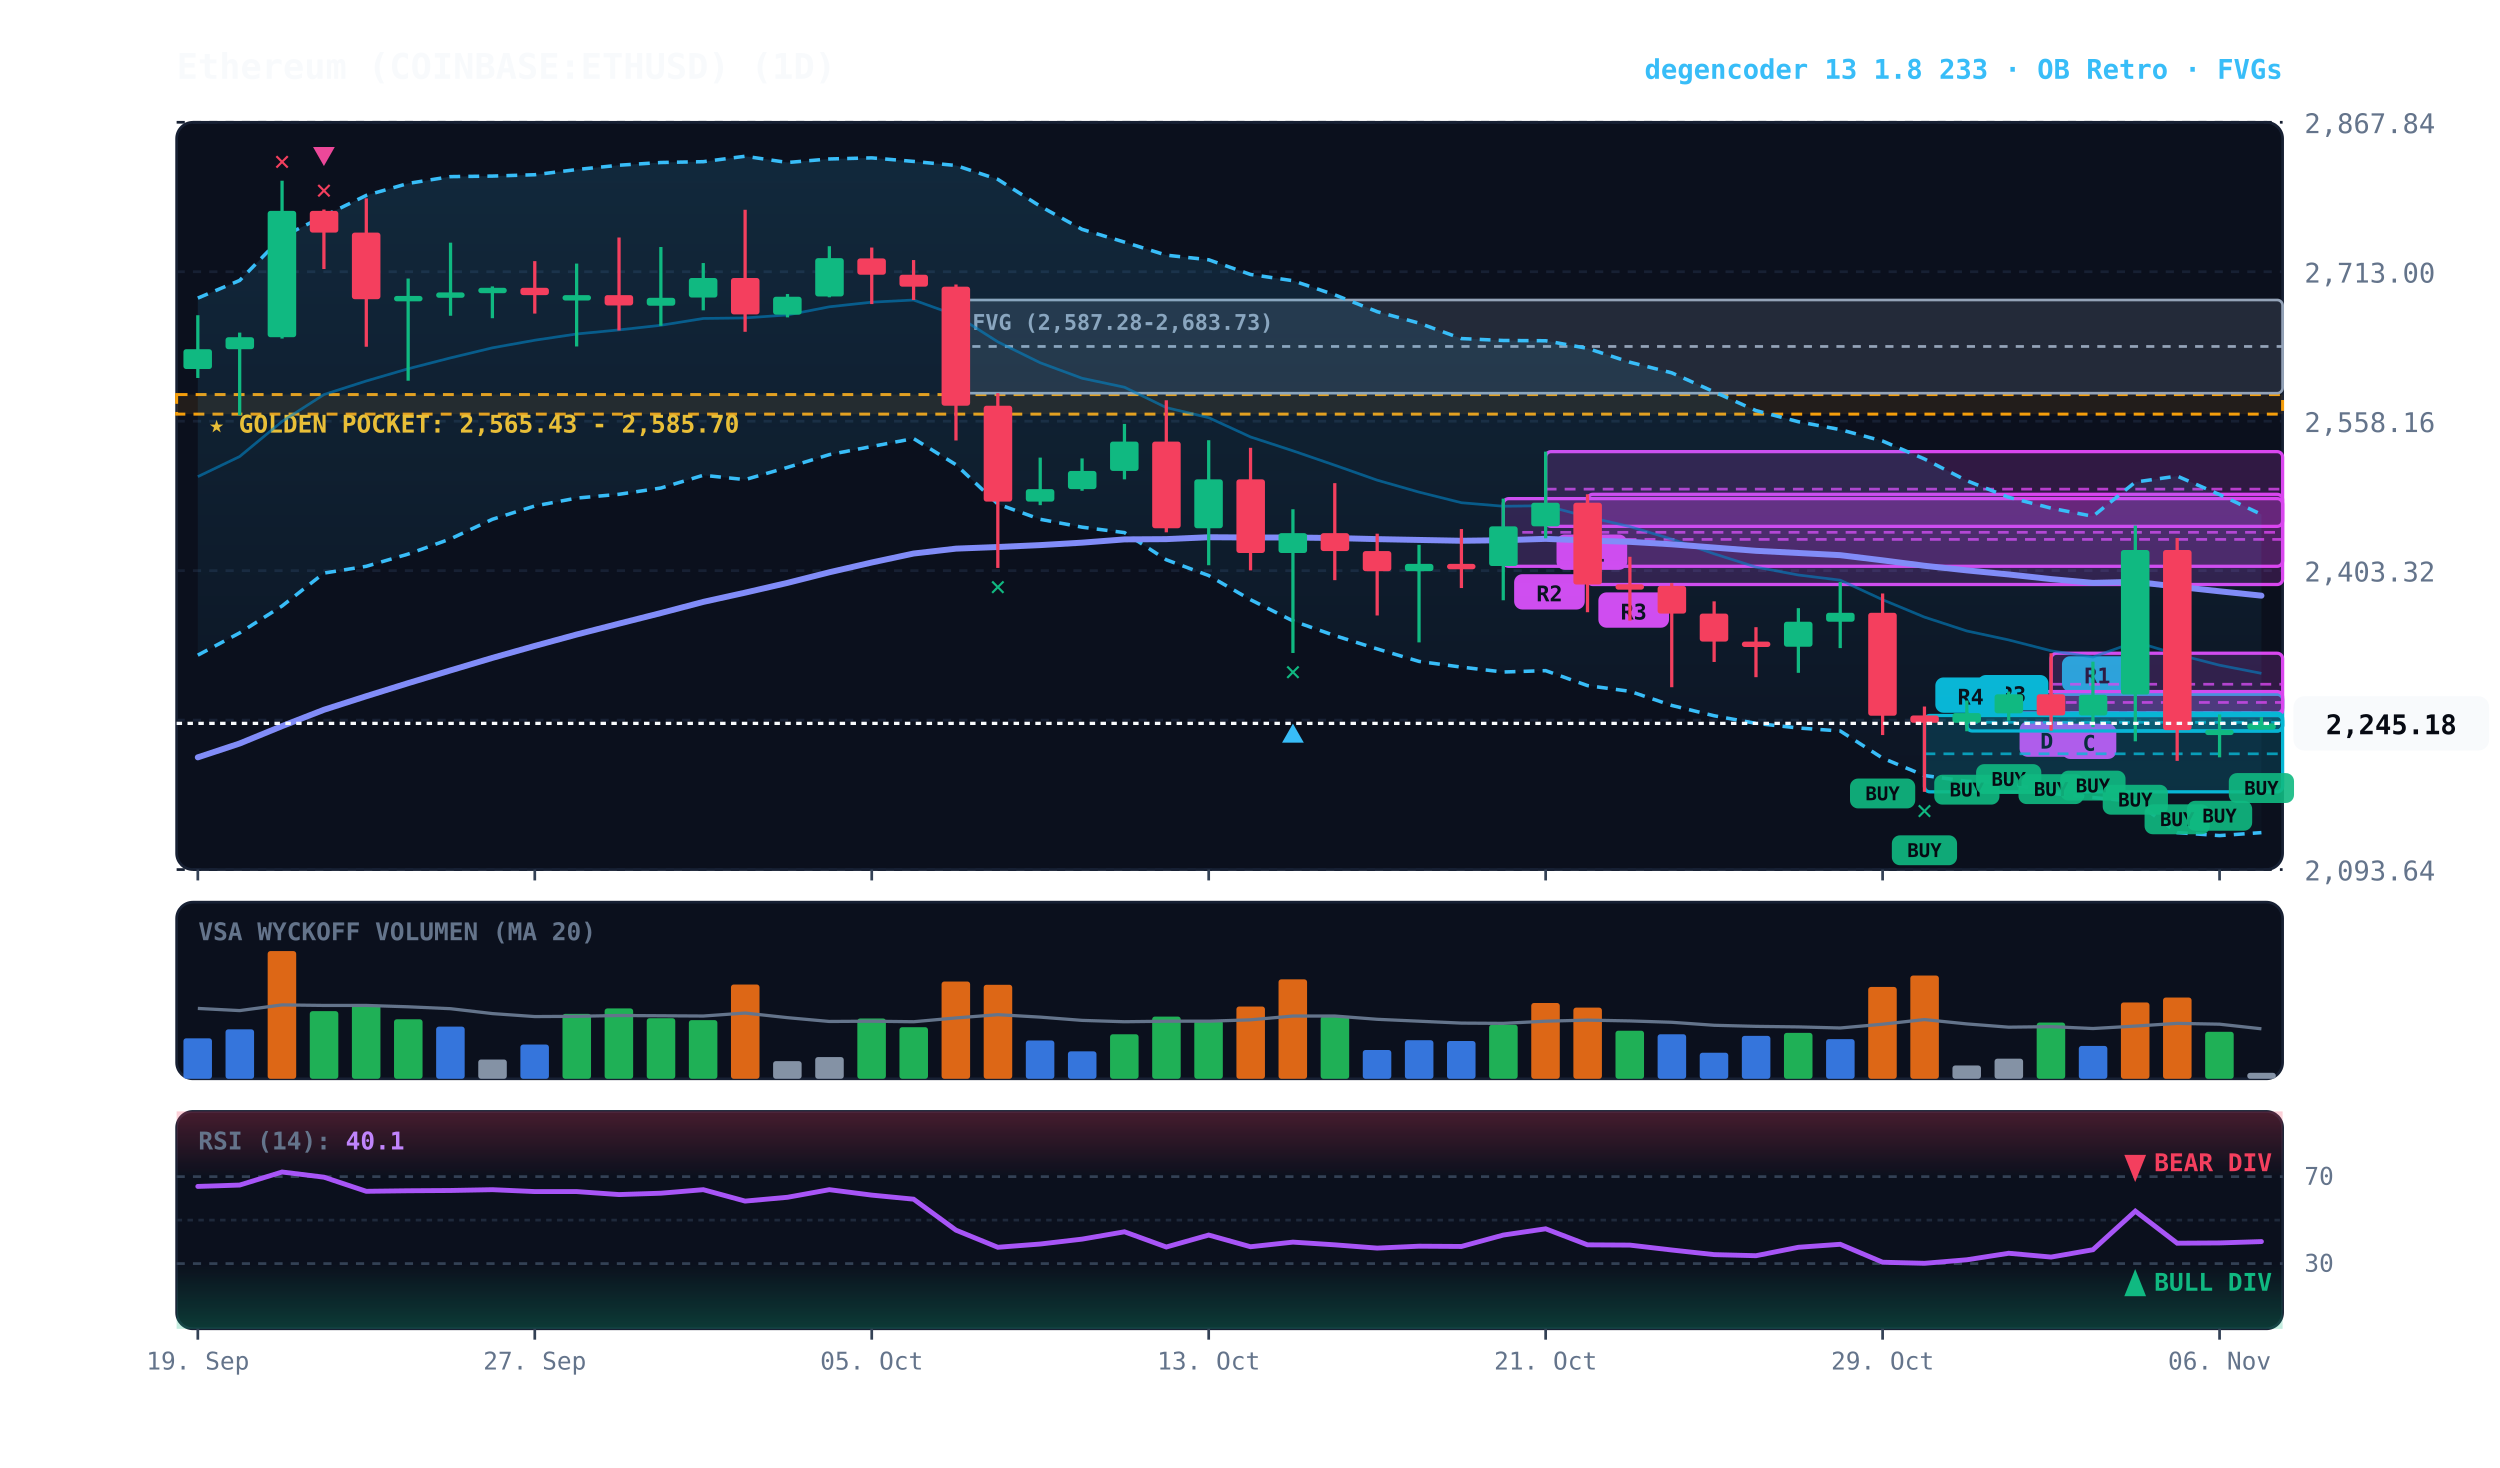
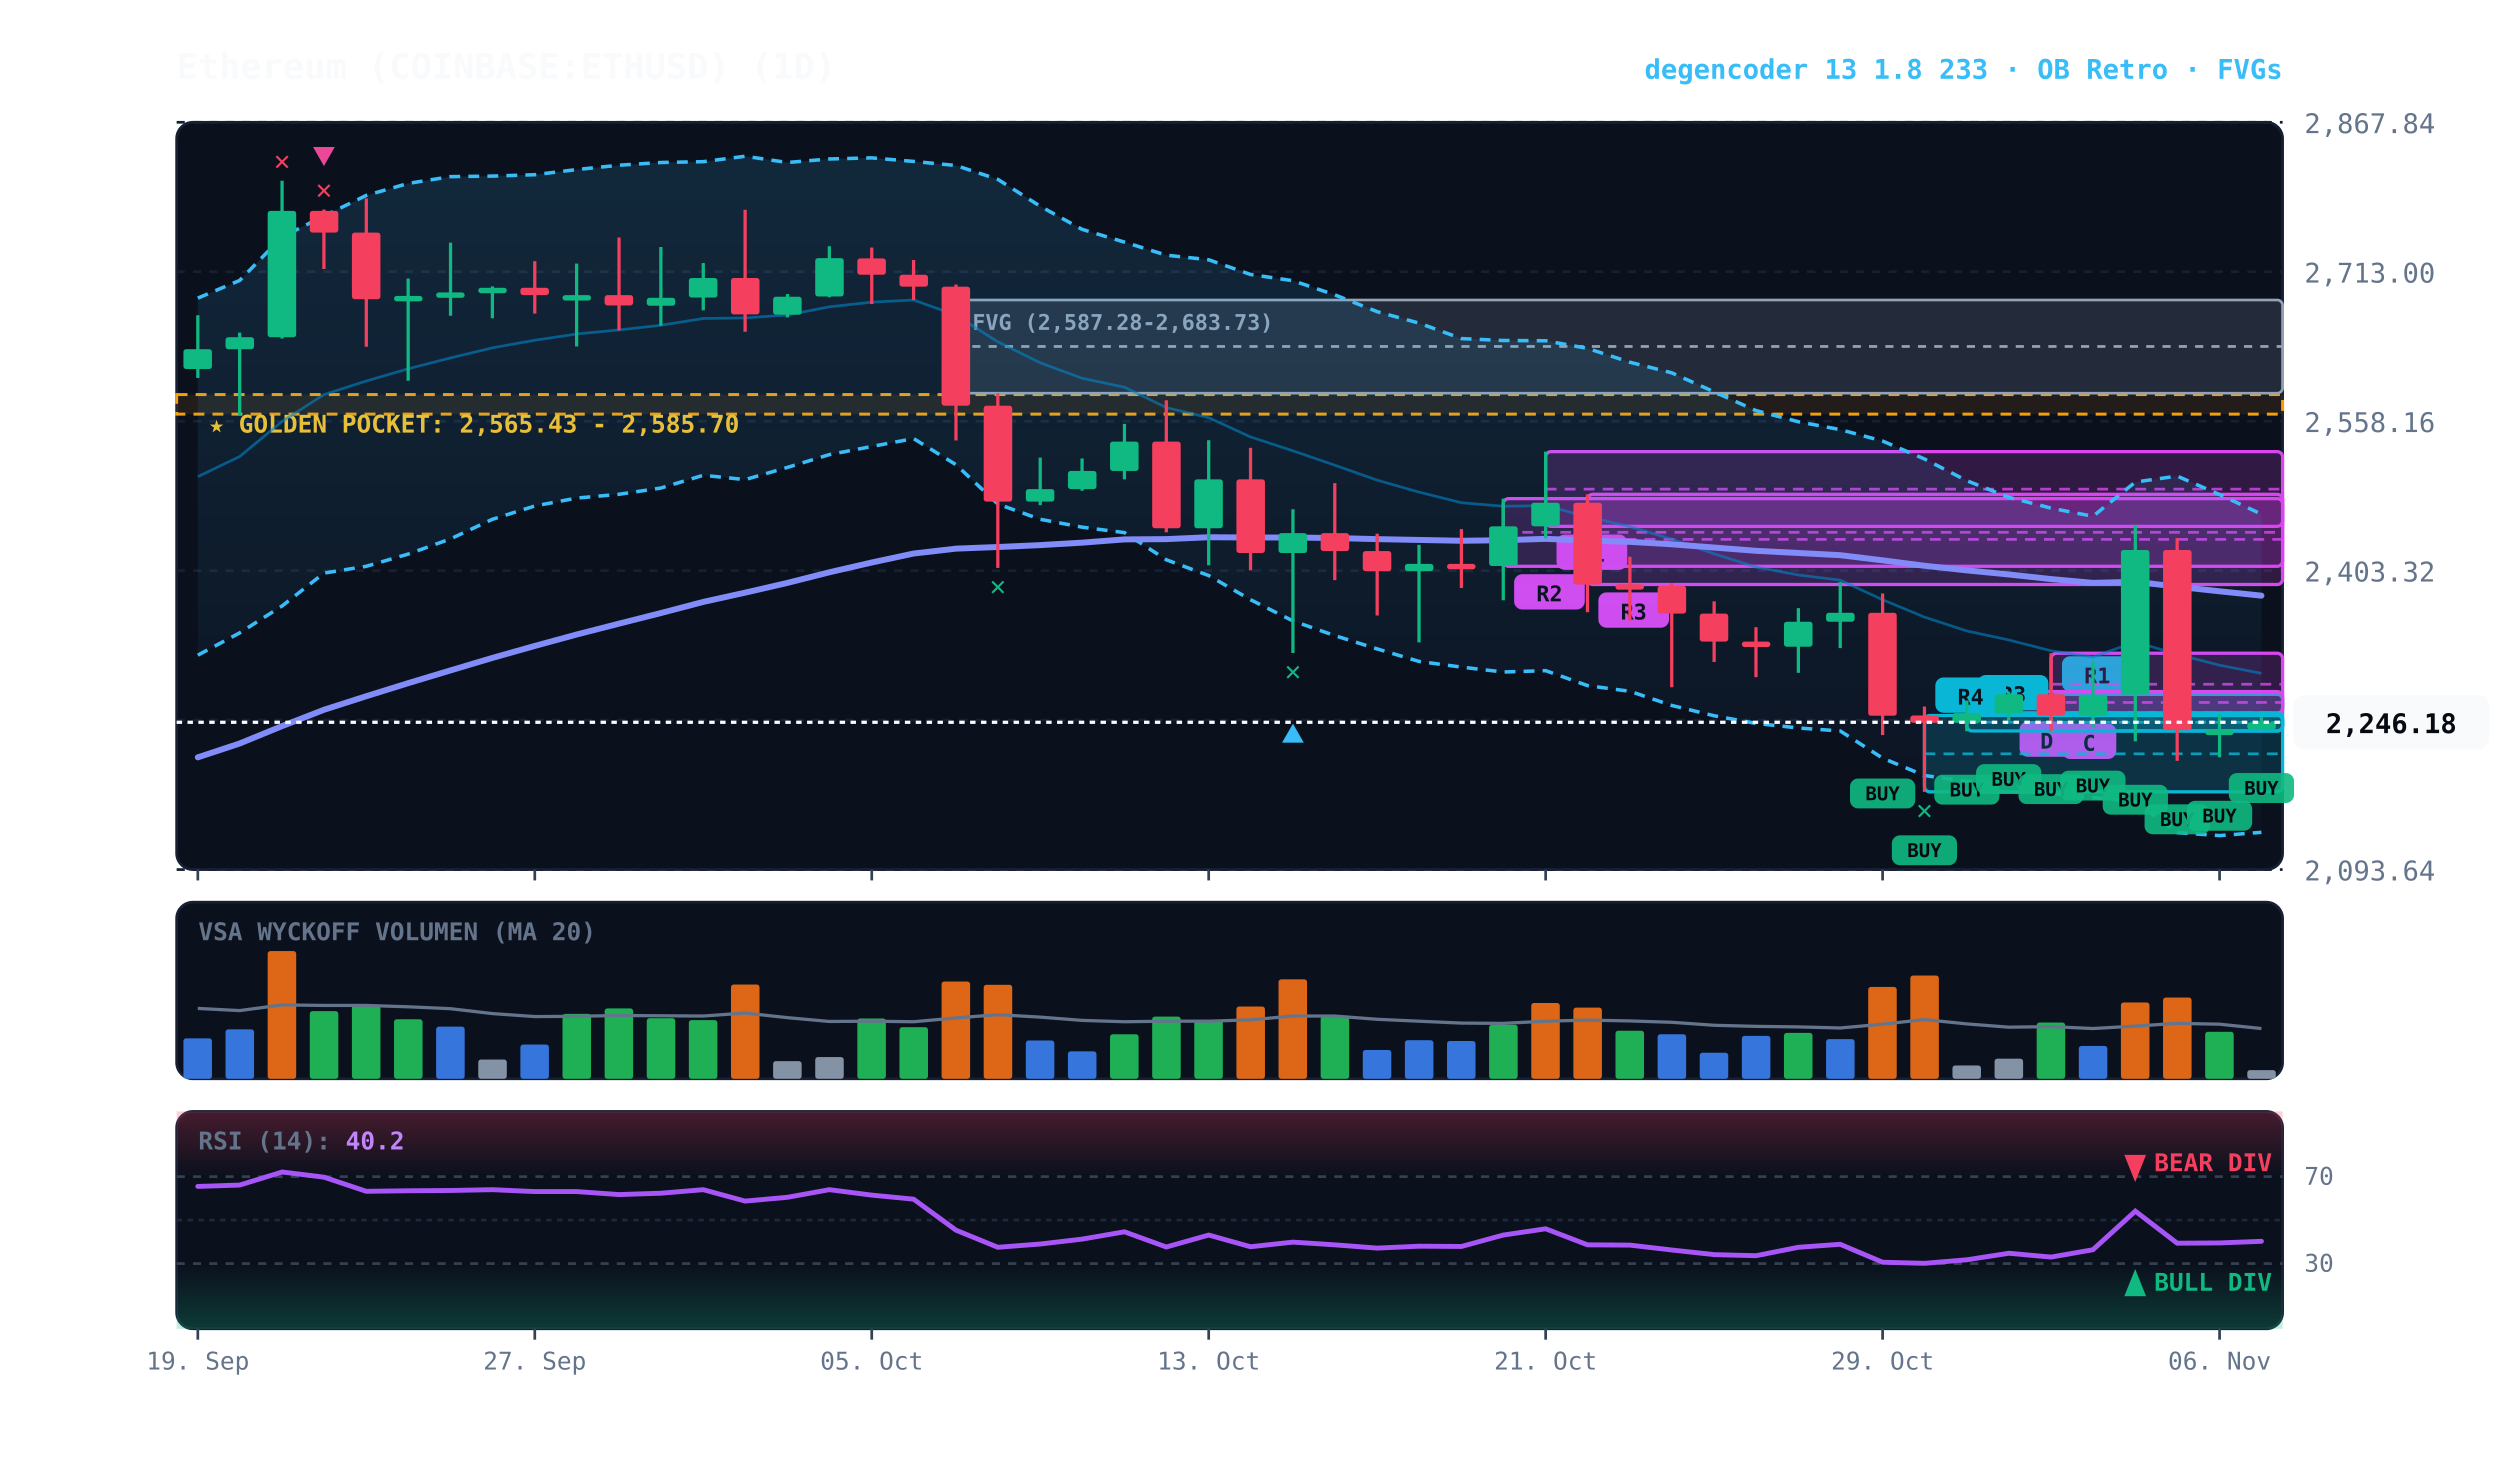
<svg xmlns="http://www.w3.org/2000/svg" viewBox="0 0 920 540" width="100%" height="100%" style="background:#070a13; font-family:'JetBrains Mono', monospace;">
  <defs>
    <linearGradient id="cloud-grad" x1="0%" y1="0%" x2="0%" y2="100%">
      <stop offset="0%" stop-color="#38bdf8" stop-opacity="0.14" />
      <stop offset="100%" stop-color="#38bdf8" stop-opacity="0.02" />
    </linearGradient>
    <linearGradient id="rsi-overbought" x1="0%" y1="0%" x2="0%" y2="100%">
      <stop offset="0%" stop-color="#f43f5e" stop-opacity="0.25" />
      <stop offset="100%" stop-color="#f43f5e" stop-opacity="0.0" />
    </linearGradient>
    <linearGradient id="rsi-oversold" x1="0%" y1="0%" x2="0%" y2="100%">
      <stop offset="0%" stop-color="#10b981" stop-opacity="0.0" />
      <stop offset="100%" stop-color="#10b981" stop-opacity="0.25" />
    </linearGradient>
  </defs>
  <rect x="65" y="45" width="775" height="275" fill="#0b101d" rx="6" stroke="#172033" stroke-width="1" />
  <rect x="65" y="332" width="775" height="65" fill="#0b101d" rx="6" stroke="#172033" stroke-width="1" />
  <rect x="65" y="409" width="775" height="80" fill="#0b101d" rx="6" stroke="#172033" stroke-width="1" />
  <line x1="65" y1="320.0" x2="840" y2="320.0" stroke="#172033" stroke-dasharray="3,3" stroke-width="1" />
  <text x="848" y="324.0" fill="#64748b" font-size="10" text-anchor="start">2,093.64</text>
  <line x1="65" y1="265.0" x2="840" y2="265.0" stroke="#172033" stroke-dasharray="3,3" stroke-width="1" />
  <text x="848" y="269.0" fill="#64748b" font-size="10" text-anchor="start">2,248.48</text>
  <line x1="65" y1="210.0" x2="840" y2="210.0" stroke="#172033" stroke-dasharray="3,3" stroke-width="1" />
  <text x="848" y="214.0" fill="#64748b" font-size="10" text-anchor="start">2,403.32</text>
  <line x1="65" y1="155.0" x2="840" y2="155.0" stroke="#172033" stroke-dasharray="3,3" stroke-width="1" />
  <text x="848" y="159.0" fill="#64748b" font-size="10" text-anchor="start">2,558.16</text>
  <line x1="65" y1="100.0" x2="840" y2="100.0" stroke="#172033" stroke-dasharray="3,3" stroke-width="1" />
  <text x="848" y="104.0" fill="#64748b" font-size="10" text-anchor="start">2,713.00</text>
  <line x1="65" y1="45.0" x2="840" y2="45.0" stroke="#172033" stroke-dasharray="3,3" stroke-width="1" />
  <text x="848" y="49.0" fill="#64748b" font-size="10" text-anchor="start">2,867.84</text>
  <rect x="65" y="145.2" width="775" height="7.2" fill="rgba(245, 158, 11, 0.10)" stroke="#f59e0b" stroke-dasharray="4,3" stroke-width="1.1" />
  <text x="77" y="159.2" fill="#fbbf24" font-size="9" font-weight="bold">★ GOLDEN POCKET: 2,565.43 - 2,585.70</text>
  <rect x="351.8" y="110.4" width="488.2" height="34.3" fill="rgba(148, 163, 184, 0.18)" stroke="#94a3b8" stroke-width="1" rx="2" />
  <line x1="351.8" y1="127.5" x2="840" y2="127.5" stroke="#94a3b8" stroke-dasharray="3,3" stroke-width="1" />
  <text x="357.8" y="121.4" fill="#94a3b8" font-size="8" font-weight="bold">FVG (2,587.28-2,683.73)</text>
  <rect x="754.8" y="255.5" width="85.2" height="13.5" fill="rgba(6, 182, 212, 0.18)" stroke="#06b6d4" stroke-width="1.2" rx="2" />
  <line x1="754.8" y1="262.2" x2="840" y2="262.2" stroke="#06b6d4" stroke-dasharray="4,3" stroke-width="1.0" opacity="0.8" />
  <rect x="758.8" y="241.5" width="26" height="13" fill="#06b6d4" rx="3" />
  <text x="771.8" y="251.5" fill="#070a13" font-size="8" font-weight="bold" text-anchor="middle">R1</text>
  <rect x="754.8" y="240.4" width="85.2" height="22.9" fill="rgba(217, 70, 239, 0.18)" stroke="#d946ef" stroke-width="1.2" rx="2" />
  <line x1="754.8" y1="251.8" x2="840" y2="251.8" stroke="#d946ef" stroke-dasharray="4,3" stroke-width="1.0" opacity="0.8" />
  <rect x="758.8" y="266.3" width="20" height="13" fill="#d946ef" rx="3" />
  <text x="768.8" y="276.3" fill="#070a13" font-size="8" font-weight="bold" text-anchor="middle">C</text>
  <rect x="739.2" y="254.5" width="100.8" height="7.9" fill="rgba(217, 70, 239, 0.18)" stroke="#d946ef" stroke-width="1.2" rx="2" />
  <line x1="739.2" y1="258.5" x2="840" y2="258.5" stroke="#d946ef" stroke-dasharray="4,3" stroke-width="1.0" opacity="0.8" />
  <rect x="743.2" y="265.5" width="20" height="13" fill="#d946ef" rx="3" />
  <text x="753.2" y="275.5" fill="#070a13" font-size="8" font-weight="bold" text-anchor="middle">D</text>
  <rect x="723.8" y="262.4" width="116.2" height="6.6" fill="rgba(6, 182, 212, 0.18)" stroke="#06b6d4" stroke-width="1.2" rx="2" />
  <line x1="723.8" y1="265.8" x2="840" y2="265.8" stroke="#06b6d4" stroke-dasharray="4,3" stroke-width="1.0" opacity="0.8" />
  <rect x="727.8" y="248.4" width="26" height="13" fill="#06b6d4" rx="3" />
  <text x="740.8" y="258.4" fill="#070a13" font-size="8" font-weight="bold" text-anchor="middle">R3</text>
  <rect x="708.2" y="263.3" width="131.8" height="28.1" fill="rgba(6, 182, 212, 0.18)" stroke="#06b6d4" stroke-width="1.2" rx="2" />
  <line x1="708.2" y1="277.4" x2="840" y2="277.4" stroke="#06b6d4" stroke-dasharray="4,3" stroke-width="1.0" opacity="0.8" />
  <rect x="712.2" y="249.3" width="26" height="13" fill="#06b6d4" rx="3" />
  <text x="725.2" y="259.3" fill="#070a13" font-size="8" font-weight="bold" text-anchor="middle">R4</text>
  <rect x="584.2" y="181.9" width="255.8" height="33.2" fill="rgba(217, 70, 239, 0.18)" stroke="#d946ef" stroke-width="1.2" rx="2" />
  <line x1="584.2" y1="198.5" x2="840" y2="198.5" stroke="#d946ef" stroke-dasharray="4,3" stroke-width="1.0" opacity="0.8" />
  <rect x="588.2" y="218.0" width="26" height="13" fill="#d946ef" rx="3" />
  <text x="601.2" y="228.0" fill="#070a13" font-size="8" font-weight="bold" text-anchor="middle">R3</text>
  <rect x="568.8" y="166.2" width="271.2" height="27.5" fill="rgba(217, 70, 239, 0.18)" stroke="#d946ef" stroke-width="1.2" rx="2" />
  <line x1="568.8" y1="180.0" x2="840" y2="180.0" stroke="#d946ef" stroke-dasharray="4,3" stroke-width="1.0" opacity="0.8" />
  <rect x="572.8" y="196.7" width="26" height="13" fill="#d946ef" rx="3" />
  <text x="585.8" y="206.7" fill="#070a13" font-size="8" font-weight="bold" text-anchor="middle">R1</text>
  <rect x="553.2" y="183.5" width="286.8" height="24.9" fill="rgba(217, 70, 239, 0.18)" stroke="#d946ef" stroke-width="1.2" rx="2" />
  <line x1="553.2" y1="195.9" x2="840" y2="195.9" stroke="#d946ef" stroke-dasharray="4,3" stroke-width="1.0" opacity="0.8" />
  <rect x="557.2" y="211.3" width="26" height="13" fill="#d946ef" rx="3" />
  <text x="570.2" y="221.3" fill="#070a13" font-size="8" font-weight="bold" text-anchor="middle">R2</text>
-   <polygon points="72.8,109.7 88.2,103.2 103.8,87.2 119.2,79.5 134.8,71.9 150.2,67.5 165.8,65.0 181.2,64.8 196.8,64.3 212.2,62.4 227.8,60.8 243.2,59.8 258.8,59.5 274.2,57.5 289.8,59.8 305.2,58.5 320.8,58.1 336.2,59.4 351.8,60.9 367.2,66.0 382.8,75.9 398.2,84.4 413.8,89.1 429.2,93.9 444.8,95.6 460.2,101.0 475.8,103.3 491.2,108.5 506.8,114.7 522.2,118.9 537.8,124.6 553.2,125.3 568.8,125.4 584.2,128.2 599.8,133.3 615.2,137.2 630.8,144.2 646.2,151.1 661.8,155.2 677.2,158.1 692.8,162.3 708.2,168.9 723.8,176.9 739.2,183.0 754.8,187.0 770.2,190.0 785.8,177.4 801.2,175.2 816.8,182.0 832.2,189.3 832.2,306.4 816.8,307.5 801.2,306.4 785.8,294.9 770.2,293.5 754.8,291.9 739.2,288.0 723.8,287.5 708.2,285.4 692.8,279.0 677.2,269.0 661.8,267.9 646.2,266.2 630.8,263.4 615.2,259.6 599.8,254.4 584.2,252.3 568.8,246.8 553.2,247.3 537.8,245.5 522.2,243.4 506.8,238.8 491.2,233.9 475.8,228.5 460.2,220.7 444.8,211.8 429.2,206.0 413.8,196.0 398.2,194.0 382.8,191.1 367.2,185.5 351.8,171.0 336.2,161.4 320.8,164.3 305.2,167.3 289.8,172.0 274.2,176.5 258.8,174.9 243.2,179.6 227.8,181.9 212.2,183.3 196.8,186.2 181.2,191.1 165.8,198.3 150.2,203.9 134.8,208.4 119.2,210.9 103.8,223.0 88.2,232.9 72.8,241.1" fill="url(#cloud-grad)" />
-   <polyline points="72.8,109.7 88.2,103.2 103.8,87.2 119.2,79.5 134.8,71.9 150.2,67.5 165.8,65.0 181.2,64.8 196.8,64.3 212.2,62.4 227.8,60.8 243.2,59.8 258.8,59.5 274.2,57.5 289.8,59.8 305.2,58.5 320.8,58.1 336.2,59.4 351.8,60.9 367.2,66.0 382.8,75.9 398.2,84.4 413.8,89.1 429.2,93.9 444.8,95.6 460.2,101.0 475.8,103.3 491.2,108.5 506.8,114.7 522.2,118.9 537.8,124.6 553.2,125.3 568.8,125.4 584.2,128.2 599.8,133.3 615.2,137.2 630.8,144.2 646.2,151.1 661.8,155.2 677.2,158.1 692.8,162.3 708.2,168.9 723.8,176.9 739.2,183.0 754.8,187.0 770.2,190.0 785.8,177.4 801.2,175.2 816.8,182.0 832.2,189.3" fill="none" stroke="#38bdf8" stroke-width="1.3" stroke-dasharray="4,3" />
-   <polyline points="72.8,241.1 88.2,232.9 103.8,223.0 119.2,210.9 134.8,208.4 150.2,203.9 165.8,198.3 181.2,191.1 196.8,186.2 212.2,183.3 227.8,181.9 243.2,179.6 258.8,174.9 274.2,176.5 289.8,172.0 305.2,167.3 320.8,164.3 336.2,161.4 351.8,171.0 367.2,185.5 382.8,191.1 398.2,194.0 413.8,196.0 429.2,206.0 444.8,211.8 460.2,220.7 475.8,228.5 491.2,233.9 506.8,238.8 522.2,243.4 537.8,245.5 553.2,247.3 568.8,246.8 584.2,252.3 599.8,254.4 615.2,259.6 630.8,263.4 646.2,266.2 661.8,267.9 677.2,269.0 692.8,279.0 708.2,285.4 723.8,287.5 739.2,288.0 754.8,291.9 770.2,293.5 785.8,294.9 801.2,306.4 816.8,307.5 832.2,306.4" fill="none" stroke="#38bdf8" stroke-width="1.3" stroke-dasharray="4,3" />
+   <polygon points="72.8,109.7 88.2,103.2 103.8,87.2 119.2,79.5 134.8,71.9 150.2,67.5 165.8,65.0 181.2,64.8 196.8,64.3 212.2,62.4 227.8,60.8 243.2,59.8 258.8,59.5 274.2,57.5 289.8,59.8 305.2,58.5 320.8,58.1 336.2,59.4 351.8,60.9 367.2,66.0 382.8,75.9 398.2,84.4 413.8,89.1 429.2,93.9 444.8,95.6 460.2,101.0 475.8,103.3 491.2,108.5 506.8,114.7 522.2,118.9 537.8,124.6 553.2,125.3 568.8,125.4 584.2,128.2 599.8,133.3 615.2,137.2 630.8,144.2 646.2,151.1 661.8,155.2 677.2,158.1 692.8,162.3 708.2,168.9 723.8,176.9 739.2,183.0 754.8,187.0 770.2,190.0 785.8,177.4 801.2,175.2 816.8,182.0 832.2,189.2 832.2,306.3 816.8,307.5 801.2,306.4 785.8,294.9 770.2,293.5 754.8,291.9 739.2,288.0 723.8,287.5 708.2,285.4 692.8,279.0 677.2,269.0 661.8,267.9 646.2,266.2 630.8,263.4 615.2,259.6 599.8,254.4 584.2,252.3 568.8,246.8 553.2,247.3 537.8,245.5 522.2,243.4 506.8,238.8 491.2,233.9 475.8,228.5 460.2,220.7 444.8,211.8 429.2,206.0 413.8,196.0 398.2,194.0 382.8,191.1 367.2,185.5 351.8,171.0 336.2,161.4 320.8,164.3 305.2,167.3 289.8,172.0 274.2,176.5 258.8,174.9 243.2,179.6 227.8,181.9 212.2,183.3 196.8,186.2 181.2,191.1 165.8,198.3 150.2,203.9 134.8,208.4 119.2,210.9 103.8,223.0 88.2,232.9 72.8,241.1" fill="url(#cloud-grad)" />
+   <polyline points="72.8,109.7 88.2,103.2 103.8,87.2 119.2,79.5 134.8,71.9 150.2,67.5 165.8,65.0 181.2,64.8 196.8,64.3 212.2,62.4 227.8,60.8 243.2,59.8 258.8,59.5 274.2,57.5 289.8,59.8 305.2,58.5 320.8,58.1 336.2,59.4 351.8,60.9 367.2,66.0 382.8,75.9 398.2,84.4 413.8,89.1 429.2,93.9 444.8,95.6 460.2,101.0 475.8,103.3 491.2,108.5 506.8,114.7 522.2,118.9 537.8,124.6 553.2,125.3 568.8,125.4 584.2,128.2 599.8,133.3 615.2,137.2 630.8,144.2 646.2,151.1 661.8,155.2 677.2,158.1 692.8,162.3 708.2,168.9 723.8,176.9 739.2,183.0 754.8,187.0 770.2,190.0 785.8,177.4 801.2,175.2 816.8,182.0 832.2,189.2" fill="none" stroke="#38bdf8" stroke-width="1.3" stroke-dasharray="4,3" />
+   <polyline points="72.8,241.1 88.2,232.9 103.8,223.0 119.2,210.9 134.8,208.4 150.2,203.9 165.8,198.3 181.2,191.1 196.8,186.2 212.2,183.3 227.8,181.9 243.2,179.6 258.8,174.9 274.2,176.5 289.8,172.0 305.2,167.3 320.8,164.3 336.2,161.4 351.8,171.0 367.2,185.5 382.8,191.1 398.2,194.0 413.8,196.0 429.2,206.0 444.8,211.8 460.2,220.7 475.8,228.5 491.2,233.9 506.8,238.8 522.2,243.4 537.8,245.5 553.2,247.3 568.8,246.8 584.2,252.3 599.8,254.4 615.2,259.6 630.8,263.4 646.2,266.2 661.8,267.9 677.2,269.0 692.8,279.0 708.2,285.4 723.8,287.5 739.2,288.0 754.8,291.9 770.2,293.5 785.8,294.9 801.2,306.4 816.8,307.5 832.2,306.3" fill="none" stroke="#38bdf8" stroke-width="1.3" stroke-dasharray="4,3" />
  <polyline points="72.8,175.4 88.2,168.0 103.8,155.1 119.2,145.2 134.8,140.2 150.2,135.7 165.8,131.7 181.2,128.0 196.8,125.2 212.2,122.9 227.8,121.4 243.2,119.7 258.8,117.2 274.2,117.0 289.8,115.9 305.2,112.9 320.8,111.2 336.2,110.4 351.8,116.0 367.2,125.8 382.8,133.5 398.2,139.2 413.8,142.5 429.2,150.0 444.8,153.7 460.2,160.8 475.8,165.9 491.2,171.2 506.8,176.7 522.2,181.1 537.8,185.0 553.2,186.3 568.8,186.1 584.2,190.2 599.8,193.8 615.2,198.4 630.8,203.8 646.2,208.7 661.8,211.6 677.2,213.5 692.8,220.7 708.2,227.1 723.8,232.2 739.2,235.5 754.8,239.5 770.2,241.8 785.8,236.2 801.2,240.8 816.8,244.8 832.2,247.8" fill="none" stroke="#0284c7" stroke-width="1.0" stroke-opacity="0.6" />
  <polyline points="72.8,278.7 88.2,273.6 103.8,267.2 119.2,261.2 134.8,256.2 150.2,251.4 165.8,246.7 181.2,242.1 196.8,237.7 212.2,233.5 227.8,229.5 243.2,225.6 258.8,221.5 274.2,218.1 289.8,214.5 305.2,210.6 320.8,207.0 336.2,203.7 351.8,201.9 367.2,201.3 382.8,200.6 398.2,199.7 413.8,198.5 429.2,198.4 444.8,197.7 460.2,197.8 475.8,197.8 491.2,198.0 506.8,198.4 522.2,198.7 537.8,199.0 553.2,198.8 568.8,198.3 584.2,198.9 599.8,199.4 615.2,200.3 630.8,201.5 646.2,202.7 661.8,203.5 677.2,204.3 692.8,206.2 708.2,208.2 723.8,209.9 739.2,211.4 754.8,213.1 770.2,214.5 785.8,214.1 801.2,215.9 816.8,217.6 832.2,219.2" fill="none" stroke="#818cf8" stroke-width="2.2" stroke-linecap="round" />
  <line x1="72.8" y1="116.0" x2="72.8" y2="139.1" stroke="#10b981" stroke-width="1.2" />
  <rect x="67.5" y="128.5" width="10.5" height="7.3" fill="#10b981" rx="1" />
  <line x1="88.2" y1="122.4" x2="88.2" y2="152.8" stroke="#10b981" stroke-width="1.2" />
  <rect x="83.0" y="124.1" width="10.5" height="4.4" fill="#10b981" rx="1" />
  <line x1="103.8" y1="66.5" x2="103.8" y2="124.6" stroke="#10b981" stroke-width="1.2" />
  <rect x="98.5" y="77.6" width="10.5" height="46.5" fill="#10b981" rx="1" />
  <text x="103.8" y="62.5" fill="#f43f5e" font-size="10" font-weight="bold" text-anchor="middle">✕</text>
  <line x1="119.2" y1="77.1" x2="119.2" y2="99.0" stroke="#f43f5e" stroke-width="1.2" />
  <rect x="114.0" y="77.6" width="10.5" height="8.0" fill="#f43f5e" rx="1" />
  <text x="119.2" y="73.1" fill="#f43f5e" font-size="10" font-weight="bold" text-anchor="middle">✕</text>
  <polygon points="119.2,61.1 115.2,54.1 123.2,54.1" fill="#ec4899" />
  <line x1="134.8" y1="73.0" x2="134.8" y2="127.6" stroke="#f43f5e" stroke-width="1.2" />
  <rect x="129.5" y="85.6" width="10.5" height="24.5" fill="#f43f5e" rx="1" />
  <line x1="150.2" y1="102.5" x2="150.2" y2="140.1" stroke="#10b981" stroke-width="1.2" />
  <rect x="145.0" y="108.9" width="10.5" height="2.0" fill="#10b981" rx="1" />
  <line x1="165.8" y1="89.3" x2="165.8" y2="116.2" stroke="#10b981" stroke-width="1.2" />
  <rect x="160.5" y="107.6" width="10.5" height="2.0" fill="#10b981" rx="1" />
  <line x1="181.2" y1="105.4" x2="181.2" y2="117.1" stroke="#10b981" stroke-width="1.2" />
  <rect x="176.0" y="105.9" width="10.5" height="2.0" fill="#10b981" rx="1" />
  <line x1="196.8" y1="96.1" x2="196.8" y2="115.4" stroke="#f43f5e" stroke-width="1.2" />
  <rect x="191.5" y="105.9" width="10.5" height="2.7" fill="#f43f5e" rx="1" />
  <line x1="212.2" y1="97.0" x2="212.2" y2="127.5" stroke="#10b981" stroke-width="1.2" />
  <rect x="207.0" y="108.6" width="10.5" height="2.0" fill="#10b981" rx="1" />
  <line x1="227.8" y1="87.4" x2="227.8" y2="121.6" stroke="#f43f5e" stroke-width="1.2" />
  <rect x="222.5" y="108.6" width="10.5" height="3.8" fill="#f43f5e" rx="1" />
  <line x1="243.2" y1="90.9" x2="243.2" y2="119.9" stroke="#10b981" stroke-width="1.2" />
  <rect x="238.0" y="109.6" width="10.5" height="2.9" fill="#10b981" rx="1" />
  <line x1="258.8" y1="96.8" x2="258.8" y2="114.2" stroke="#10b981" stroke-width="1.2" />
  <rect x="253.5" y="102.3" width="10.5" height="7.2" fill="#10b981" rx="1" />
  <line x1="274.2" y1="77.2" x2="274.2" y2="122.1" stroke="#f43f5e" stroke-width="1.2" />
  <rect x="269.0" y="102.3" width="10.5" height="13.4" fill="#f43f5e" rx="1" />
  <line x1="289.8" y1="108.2" x2="289.8" y2="116.8" stroke="#10b981" stroke-width="1.2" />
  <rect x="284.5" y="109.2" width="10.5" height="6.6" fill="#10b981" rx="1" />
  <line x1="305.2" y1="90.6" x2="305.2" y2="109.4" stroke="#10b981" stroke-width="1.2" />
  <rect x="300.0" y="95.0" width="10.5" height="14.1" fill="#10b981" rx="1" />
  <line x1="320.8" y1="91.1" x2="320.8" y2="111.9" stroke="#f43f5e" stroke-width="1.2" />
  <rect x="315.5" y="95.1" width="10.5" height="6.0" fill="#f43f5e" rx="1" />
  <line x1="336.2" y1="95.7" x2="336.2" y2="110.4" stroke="#f43f5e" stroke-width="1.2" />
  <rect x="331.0" y="101.1" width="10.5" height="4.4" fill="#f43f5e" rx="1" />
  <line x1="351.8" y1="104.7" x2="351.8" y2="162.1" stroke="#f43f5e" stroke-width="1.2" />
  <rect x="346.5" y="105.5" width="10.5" height="43.8" fill="#f43f5e" rx="1" />
  <line x1="367.2" y1="144.7" x2="367.2" y2="209.0" stroke="#f43f5e" stroke-width="1.2" />
  <rect x="362.0" y="149.3" width="10.5" height="35.3" fill="#f43f5e" rx="1" />
  <text x="367.2" y="219.0" fill="#10b981" font-size="10" font-weight="bold" text-anchor="middle">✕</text>
  <line x1="382.8" y1="168.4" x2="382.8" y2="185.9" stroke="#10b981" stroke-width="1.2" />
  <rect x="377.5" y="180.0" width="10.5" height="4.6" fill="#10b981" rx="1" />
  <line x1="398.2" y1="168.7" x2="398.2" y2="180.6" stroke="#10b981" stroke-width="1.2" />
  <rect x="393.0" y="173.3" width="10.5" height="6.7" fill="#10b981" rx="1" />
  <line x1="413.8" y1="156.0" x2="413.8" y2="176.4" stroke="#10b981" stroke-width="1.2" />
  <rect x="408.5" y="162.5" width="10.5" height="10.8" fill="#10b981" rx="1" />
  <line x1="429.2" y1="147.3" x2="429.2" y2="195.9" stroke="#f43f5e" stroke-width="1.2" />
  <rect x="424.0" y="162.5" width="10.5" height="31.9" fill="#f43f5e" rx="1" />
  <line x1="444.8" y1="162.0" x2="444.8" y2="208.0" stroke="#10b981" stroke-width="1.2" />
  <rect x="439.5" y="176.4" width="10.5" height="18.0" fill="#10b981" rx="1" />
  <line x1="460.2" y1="164.8" x2="460.2" y2="209.9" stroke="#f43f5e" stroke-width="1.2" />
  <rect x="455.0" y="176.4" width="10.5" height="27.1" fill="#f43f5e" rx="1" />
  <line x1="475.8" y1="187.4" x2="475.8" y2="240.3" stroke="#10b981" stroke-width="1.2" />
  <rect x="470.5" y="196.2" width="10.5" height="7.3" fill="#10b981" rx="1" />
  <text x="475.8" y="250.3" fill="#10b981" font-size="10" font-weight="bold" text-anchor="middle">✕</text>
  <polygon points="475.8,266.3 471.8,273.3 479.8,273.3" fill="#38bdf8" />
  <line x1="491.2" y1="177.8" x2="491.2" y2="213.5" stroke="#f43f5e" stroke-width="1.2" />
  <rect x="486.0" y="196.2" width="10.5" height="6.6" fill="#f43f5e" rx="1" />
  <line x1="506.8" y1="196.4" x2="506.8" y2="226.5" stroke="#f43f5e" stroke-width="1.2" />
  <rect x="501.5" y="202.8" width="10.5" height="7.4" fill="#f43f5e" rx="1" />
  <line x1="522.2" y1="200.5" x2="522.2" y2="236.4" stroke="#10b981" stroke-width="1.2" />
  <rect x="517.0" y="207.5" width="10.5" height="2.7" fill="#10b981" rx="1" />
  <line x1="537.8" y1="194.7" x2="537.8" y2="216.4" stroke="#f43f5e" stroke-width="1.2" />
  <rect x="532.5" y="207.5" width="10.5" height="2.0" fill="#f43f5e" rx="1" />
  <line x1="553.2" y1="183.5" x2="553.2" y2="220.9" stroke="#10b981" stroke-width="1.2" />
  <rect x="548.0" y="193.7" width="10.5" height="14.6" fill="#10b981" rx="1" />
  <line x1="568.8" y1="166.2" x2="568.8" y2="198.1" stroke="#10b981" stroke-width="1.2" />
  <rect x="563.5" y="185.0" width="10.5" height="8.7" fill="#10b981" rx="1" />
  <line x1="584.2" y1="181.9" x2="584.2" y2="225.3" stroke="#f43f5e" stroke-width="1.2" />
  <rect x="579.0" y="185.0" width="10.5" height="30.1" fill="#f43f5e" rx="1" />
  <line x1="599.8" y1="204.9" x2="599.8" y2="228.4" stroke="#f43f5e" stroke-width="1.2" />
  <rect x="594.5" y="215.0" width="10.5" height="2.0" fill="#f43f5e" rx="1" />
  <line x1="615.2" y1="214.6" x2="615.2" y2="252.9" stroke="#f43f5e" stroke-width="1.2" />
  <rect x="610.0" y="215.6" width="10.5" height="10.2" fill="#f43f5e" rx="1" />
  <line x1="630.8" y1="221.3" x2="630.8" y2="243.6" stroke="#f43f5e" stroke-width="1.2" />
  <rect x="625.5" y="225.8" width="10.5" height="10.3" fill="#f43f5e" rx="1" />
  <line x1="646.2" y1="230.8" x2="646.2" y2="249.2" stroke="#f43f5e" stroke-width="1.2" />
  <rect x="641.0" y="236.1" width="10.5" height="2.0" fill="#f43f5e" rx="1" />
  <line x1="661.8" y1="223.8" x2="661.8" y2="247.6" stroke="#10b981" stroke-width="1.2" />
  <rect x="656.5" y="228.8" width="10.5" height="9.2" fill="#10b981" rx="1" />
  <line x1="677.2" y1="214.2" x2="677.2" y2="238.5" stroke="#10b981" stroke-width="1.2" />
  <rect x="672.0" y="225.5" width="10.5" height="3.3" fill="#10b981" rx="1" />
  <line x1="692.8" y1="218.4" x2="692.8" y2="270.5" stroke="#f43f5e" stroke-width="1.2" />
  <rect x="687.5" y="225.5" width="10.5" height="37.9" fill="#f43f5e" rx="1" />
  <rect x="680.8" y="286.5" width="24" height="11" fill="#10b981" rx="3" opacity="0.9" />
  <text x="692.8" y="294.5" fill="#070a13" font-size="7" font-weight="bold" text-anchor="middle">BUY</text>
  <line x1="708.2" y1="260.0" x2="708.2" y2="291.4" stroke="#f43f5e" stroke-width="1.2" />
  <rect x="703.0" y="263.3" width="10.5" height="2.7" fill="#f43f5e" rx="1" />
  <rect x="696.2" y="307.4" width="24" height="11" fill="#10b981" rx="3" opacity="0.9" />
  <text x="708.2" y="315.4" fill="#070a13" font-size="7" font-weight="bold" text-anchor="middle">BUY</text>
  <text x="708.2" y="301.4" fill="#10b981" font-size="10" font-weight="bold" text-anchor="middle">✕</text>
  <line x1="723.8" y1="257.8" x2="723.8" y2="269.1" stroke="#10b981" stroke-width="1.2" />
  <rect x="718.5" y="262.4" width="10.5" height="3.6" fill="#10b981" rx="1" />
  <rect x="711.8" y="285.1" width="24" height="11" fill="#10b981" rx="3" opacity="0.9" />
  <text x="723.8" y="293.1" fill="#070a13" font-size="7" font-weight="bold" text-anchor="middle">BUY</text>
  <line x1="739.2" y1="254.5" x2="739.2" y2="265.2" stroke="#10b981" stroke-width="1.2" />
  <rect x="734.0" y="255.5" width="10.5" height="7.0" fill="#10b981" rx="1" />
  <rect x="727.2" y="281.2" width="24" height="11" fill="#10b981" rx="3" opacity="0.9" />
  <text x="739.2" y="289.2" fill="#070a13" font-size="7" font-weight="bold" text-anchor="middle">BUY</text>
  <line x1="754.8" y1="240.4" x2="754.8" y2="268.9" stroke="#f43f5e" stroke-width="1.2" />
  <rect x="749.5" y="255.5" width="10.5" height="7.8" fill="#f43f5e" rx="1" />
  <rect x="742.8" y="284.9" width="24" height="11" fill="#10b981" rx="3" opacity="0.9" />
  <text x="754.8" y="292.9" fill="#070a13" font-size="7" font-weight="bold" text-anchor="middle">BUY</text>
  <line x1="770.2" y1="243.5" x2="770.2" y2="267.6" stroke="#10b981" stroke-width="1.2" />
  <rect x="765.0" y="255.7" width="10.5" height="7.6" fill="#10b981" rx="1" />
  <rect x="758.2" y="283.6" width="24" height="11" fill="#10b981" rx="3" opacity="0.9" />
  <text x="770.2" y="291.6" fill="#070a13" font-size="7" font-weight="bold" text-anchor="middle">BUY</text>
  <line x1="785.8" y1="193.4" x2="785.8" y2="272.8" stroke="#10b981" stroke-width="1.2" />
  <rect x="780.5" y="202.4" width="10.5" height="53.2" fill="#10b981" rx="1" />
  <rect x="773.8" y="288.8" width="24" height="11" fill="#10b981" rx="3" opacity="0.9" />
  <text x="785.8" y="296.8" fill="#070a13" font-size="7" font-weight="bold" text-anchor="middle">BUY</text>
  <line x1="801.2" y1="198.0" x2="801.2" y2="280.0" stroke="#f43f5e" stroke-width="1.2" />
  <rect x="796.0" y="202.4" width="10.5" height="66.3" fill="#f43f5e" rx="1" />
  <rect x="789.2" y="296.0" width="24" height="11" fill="#10b981" rx="3" opacity="0.9" />
  <text x="801.2" y="304.0" fill="#070a13" font-size="7" font-weight="bold" text-anchor="middle">BUY</text>
  <line x1="816.8" y1="262.9" x2="816.8" y2="278.7" stroke="#10b981" stroke-width="1.2" />
  <rect x="811.5" y="268.5" width="10.5" height="2.0" fill="#10b981" rx="1" />
  <rect x="804.8" y="294.7" width="24" height="11" fill="#10b981" rx="3" opacity="0.9" />
  <text x="816.8" y="302.7" fill="#070a13" font-size="7" font-weight="bold" text-anchor="middle">BUY</text>
  <line x1="832.2" y1="263.9" x2="832.2" y2="268.5" stroke="#10b981" stroke-width="1.2" />
-   <rect x="827.0" y="266.2" width="10.5" height="2.3" fill="#10b981" rx="1" />
+   <rect x="827.0" y="265.8" width="10.5" height="2.7" fill="#10b981" rx="1" />
  <rect x="820.2" y="284.5" width="24" height="11" fill="#10b981" rx="3" opacity="0.9" />
  <text x="832.2" y="292.5" fill="#070a13" font-size="7" font-weight="bold" text-anchor="middle">BUY</text>
-   <line x1="65" y1="266.2" x2="840" y2="266.2" stroke="#f8fafc" stroke-width="1.2" stroke-dasharray="2,2" />
-   <rect x="844" y="256.2" width="72" height="20" fill="#f8fafc" rx="4" />
-   <text x="880" y="270.2" fill="#070a13" font-size="10" font-weight="bold" text-anchor="middle">2,245.18</text>
+   <line x1="65" y1="265.8" x2="840" y2="265.8" stroke="#f8fafc" stroke-width="1.2" stroke-dasharray="2,2" />
+   <rect x="844" y="255.8" width="72" height="20" fill="#f8fafc" rx="4" />
+   <text x="880" y="269.8" fill="#070a13" font-size="10" font-weight="bold" text-anchor="middle">2,246.18</text>
  <text x="73" y="346" fill="#64748b" font-size="9" font-weight="bold">VSA WYCKOFF VOLUMEN (MA 20)</text>
  <rect x="67.5" y="382.1" width="10.5" height="14.9" fill="#3b82f6" opacity="0.88" rx="1" />
  <rect x="83.0" y="378.8" width="10.5" height="18.2" fill="#3b82f6" opacity="0.88" rx="1" />
  <rect x="98.5" y="350.0" width="10.5" height="47.0" fill="#f97316" opacity="0.88" rx="1" />
  <rect x="114.0" y="372.1" width="10.5" height="24.9" fill="#22c55e" opacity="0.88" rx="1" />
  <rect x="129.5" y="369.8" width="10.5" height="27.2" fill="#22c55e" opacity="0.88" rx="1" />
  <rect x="145.0" y="375.1" width="10.5" height="21.9" fill="#22c55e" opacity="0.88" rx="1" />
  <rect x="160.5" y="377.8" width="10.5" height="19.2" fill="#3b82f6" opacity="0.88" rx="1" />
  <rect x="176.0" y="389.9" width="10.5" height="7.1" fill="#94a3b8" opacity="0.88" rx="1" />
  <rect x="191.5" y="384.4" width="10.5" height="12.6" fill="#3b82f6" opacity="0.88" rx="1" />
  <rect x="207.0" y="373.1" width="10.5" height="23.9" fill="#22c55e" opacity="0.88" rx="1" />
  <rect x="222.5" y="371.1" width="10.5" height="25.9" fill="#22c55e" opacity="0.88" rx="1" />
  <rect x="238.0" y="374.7" width="10.5" height="22.3" fill="#22c55e" opacity="0.88" rx="1" />
  <rect x="253.5" y="375.4" width="10.5" height="21.6" fill="#22c55e" opacity="0.88" rx="1" />
  <rect x="269.0" y="362.3" width="10.5" height="34.7" fill="#f97316" opacity="0.88" rx="1" />
  <rect x="284.5" y="390.5" width="10.5" height="6.5" fill="#94a3b8" opacity="0.88" rx="1" />
  <rect x="300.0" y="389.0" width="10.5" height="8.0" fill="#94a3b8" opacity="0.88" rx="1" />
  <rect x="315.5" y="374.8" width="10.5" height="22.2" fill="#22c55e" opacity="0.88" rx="1" />
  <rect x="331.0" y="378.0" width="10.5" height="19.0" fill="#22c55e" opacity="0.88" rx="1" />
  <rect x="346.5" y="361.2" width="10.5" height="35.8" fill="#f97316" opacity="0.88" rx="1" />
  <rect x="362.0" y="362.4" width="10.5" height="34.6" fill="#f97316" opacity="0.88" rx="1" />
  <rect x="377.5" y="382.9" width="10.5" height="14.1" fill="#3b82f6" opacity="0.88" rx="1" />
  <rect x="393.0" y="386.9" width="10.5" height="10.1" fill="#3b82f6" opacity="0.88" rx="1" />
  <rect x="408.5" y="380.6" width="10.5" height="16.4" fill="#22c55e" opacity="0.88" rx="1" />
  <rect x="424.0" y="374.1" width="10.5" height="22.9" fill="#22c55e" opacity="0.88" rx="1" />
  <rect x="439.5" y="375.5" width="10.5" height="21.5" fill="#22c55e" opacity="0.88" rx="1" />
  <rect x="455.0" y="370.4" width="10.5" height="26.6" fill="#f97316" opacity="0.88" rx="1" />
  <rect x="470.5" y="360.4" width="10.5" height="36.6" fill="#f97316" opacity="0.88" rx="1" />
  <rect x="486.0" y="374.0" width="10.5" height="23.0" fill="#22c55e" opacity="0.88" rx="1" />
  <rect x="501.5" y="386.4" width="10.5" height="10.6" fill="#3b82f6" opacity="0.88" rx="1" />
  <rect x="517.0" y="382.8" width="10.5" height="14.2" fill="#3b82f6" opacity="0.88" rx="1" />
  <rect x="532.5" y="383.1" width="10.5" height="13.9" fill="#3b82f6" opacity="0.88" rx="1" />
  <rect x="548.0" y="377.1" width="10.5" height="19.9" fill="#22c55e" opacity="0.88" rx="1" />
  <rect x="563.5" y="369.1" width="10.5" height="27.9" fill="#f97316" opacity="0.88" rx="1" />
  <rect x="579.0" y="370.8" width="10.5" height="26.2" fill="#f97316" opacity="0.88" rx="1" />
  <rect x="594.5" y="379.3" width="10.5" height="17.7" fill="#22c55e" opacity="0.88" rx="1" />
  <rect x="610.0" y="380.6" width="10.5" height="16.4" fill="#3b82f6" opacity="0.88" rx="1" />
  <rect x="625.5" y="387.4" width="10.5" height="9.6" fill="#3b82f6" opacity="0.88" rx="1" />
  <rect x="641.0" y="381.2" width="10.5" height="15.8" fill="#3b82f6" opacity="0.88" rx="1" />
  <rect x="656.5" y="380.1" width="10.5" height="16.9" fill="#22c55e" opacity="0.88" rx="1" />
  <rect x="672.0" y="382.4" width="10.5" height="14.6" fill="#3b82f6" opacity="0.88" rx="1" />
  <rect x="687.5" y="363.2" width="10.5" height="33.8" fill="#f97316" opacity="0.88" rx="1" />
  <rect x="703.0" y="359.0" width="10.5" height="38.0" fill="#f97316" opacity="0.88" rx="1" />
  <rect x="718.5" y="392.1" width="10.5" height="4.9" fill="#94a3b8" opacity="0.88" rx="1" />
  <rect x="734.0" y="389.6" width="10.5" height="7.4" fill="#94a3b8" opacity="0.88" rx="1" />
  <rect x="749.5" y="376.3" width="10.5" height="20.7" fill="#22c55e" opacity="0.88" rx="1" />
  <rect x="765.0" y="384.9" width="10.5" height="12.1" fill="#3b82f6" opacity="0.88" rx="1" />
  <rect x="780.5" y="368.9" width="10.5" height="28.1" fill="#f97316" opacity="0.88" rx="1" />
  <rect x="796.0" y="367.1" width="10.5" height="29.9" fill="#f97316" opacity="0.88" rx="1" />
  <rect x="811.5" y="379.7" width="10.5" height="17.3" fill="#22c55e" opacity="0.88" rx="1" />
-   <rect x="827.0" y="394.8" width="10.5" height="2.2" fill="#94a3b8" opacity="0.88" rx="1" />
-   <polyline points="72.8,371.1 88.2,371.9 103.8,369.8 119.2,370.0 134.8,370.0 150.2,370.5 165.8,371.2 181.2,373.0 196.8,374.1 212.2,374.0 227.8,373.7 243.2,373.8 258.8,373.9 274.2,372.8 289.8,374.5 305.2,375.9 320.8,375.8 336.2,376.0 351.8,374.6 367.2,373.4 382.8,374.3 398.2,375.5 413.8,376.0 429.2,375.8 444.8,375.8 460.2,375.3 475.8,373.9 491.2,373.9 506.8,375.1 522.2,375.8 537.8,376.5 553.2,376.6 568.8,375.8 584.2,375.4 599.8,375.7 615.2,376.2 630.8,377.3 646.2,377.7 661.8,377.9 677.2,378.3 692.8,376.9 708.2,375.2 723.8,376.8 739.2,378.0 754.8,377.8 770.2,378.5 785.8,377.6 801.2,376.6 816.8,376.9 832.2,378.6" fill="none" stroke="#64748b" stroke-width="1.2" />
+   <rect x="827.0" y="393.8" width="10.5" height="3.2" fill="#94a3b8" opacity="0.88" rx="1" />
+   <polyline points="72.8,371.1 88.2,371.9 103.8,369.8 119.2,370.0 134.8,370.0 150.2,370.5 165.8,371.2 181.2,373.0 196.8,374.1 212.2,374.0 227.8,373.7 243.2,373.8 258.8,373.9 274.2,372.8 289.8,374.5 305.2,375.9 320.8,375.8 336.2,376.0 351.8,374.6 367.2,373.4 382.8,374.3 398.2,375.5 413.8,376.0 429.2,375.8 444.8,375.8 460.2,375.3 475.8,373.9 491.2,373.9 506.8,375.1 522.2,375.8 537.8,376.5 553.2,376.6 568.8,375.8 584.2,375.4 599.8,375.7 615.2,376.2 630.8,377.3 646.2,377.7 661.8,377.9 677.2,378.3 692.8,376.9 708.2,375.2 723.8,376.8 739.2,378.0 754.8,377.8 770.2,378.5 785.8,377.6 801.2,376.6 816.8,376.9 832.2,378.5" fill="none" stroke="#64748b" stroke-width="1.2" />
  <rect x="65" y="409" width="775" height="24.0" fill="url(#rsi-overbought)" />
  <rect x="65" y="465.0" width="775" height="24.0" fill="url(#rsi-oversold)" />
  <line x1="65" y1="433.0" x2="840" y2="433.0" stroke="#334155" stroke-dasharray="3,3" stroke-width="1" />
  <text x="848" y="436.0" fill="#64748b" font-size="9">70</text>
  <line x1="65" y1="449.0" x2="840" y2="449.0" stroke="#1e293b" stroke-dasharray="2,2" stroke-width="1" />
  <line x1="65" y1="465.0" x2="840" y2="465.0" stroke="#334155" stroke-dasharray="3,3" stroke-width="1" />
  <text x="848" y="468.0" fill="#64748b" font-size="9">30</text>
-   <polyline points="72.8,436.6 88.2,436.1 103.8,431.3 119.2,433.2 134.8,438.4 150.2,438.2 165.8,438.1 181.2,437.8 196.8,438.5 212.2,438.5 227.8,439.6 243.2,439.1 258.8,437.8 274.2,442.0 289.8,440.6 305.2,437.8 320.8,439.8 336.2,441.3 351.8,452.7 367.2,459.0 382.8,457.8 398.2,456.0 413.8,453.3 429.2,458.9 444.8,454.5 460.2,458.8 475.8,457.1 491.2,458.1 506.8,459.3 522.2,458.6 537.8,458.7 553.2,454.5 568.8,452.2 584.2,458.1 599.8,458.2 615.2,460.0 630.8,461.7 646.2,462.1 661.8,459.0 677.2,457.9 692.8,464.5 708.2,464.9 723.8,463.6 739.2,461.2 754.8,462.6 770.2,459.9 785.8,445.7 801.2,457.5 816.8,457.4 832.2,456.9" fill="none" stroke="#a855f7" stroke-width="1.8" stroke-linecap="round" />
+   <polyline points="72.8,436.6 88.2,436.1 103.8,431.3 119.2,433.2 134.8,438.4 150.2,438.2 165.8,438.1 181.2,437.8 196.8,438.5 212.2,438.5 227.8,439.6 243.2,439.1 258.8,437.8 274.2,442.0 289.8,440.6 305.2,437.8 320.8,439.8 336.2,441.3 351.8,452.7 367.2,459.0 382.8,457.8 398.2,456.0 413.8,453.3 429.2,458.9 444.8,454.5 460.2,458.8 475.8,457.1 491.2,458.1 506.8,459.3 522.2,458.6 537.8,458.7 553.2,454.5 568.8,452.2 584.2,458.1 599.8,458.2 615.2,460.0 630.8,461.7 646.2,462.1 661.8,459.0 677.2,457.9 692.8,464.5 708.2,464.9 723.8,463.6 739.2,461.2 754.8,462.6 770.2,459.9 785.8,445.7 801.2,457.5 816.8,457.4 832.2,456.8" fill="none" stroke="#a855f7" stroke-width="1.8" stroke-linecap="round" />
  <g transform="translate(785.75, 477)">
    <path d="M 0 -10 L 4 0 L -4 0 Z" fill="#10b981" />
    <text x="7" y="-2" fill="#10b981" font-size="9" font-weight="bold">BULL DIV</text>
  </g>
  <g transform="translate(785.75, 425)">
    <path d="M 0 10 L 4 0 L -4 0 Z" fill="#f43f5e" />
    <text x="7" y="6" fill="#f43f5e" font-size="9" font-weight="bold">BEAR DIV</text>
  </g>
-   <text x="73" y="423" fill="#64748b" font-size="9" font-weight="bold">RSI (14): <tspan fill="#c084fc">40.1</tspan>
+   <text x="73" y="423" fill="#64748b" font-size="9" font-weight="bold">RSI (14): <tspan fill="#c084fc">40.2</tspan>
  </text>
  <line x1="72.8" y1="320" x2="72.8" y2="324" stroke="#334155" stroke-width="1" />
  <line x1="72.8" y1="489" x2="72.8" y2="493" stroke="#334155" stroke-width="1" />
  <text x="72.8" y="504" fill="#64748b" font-size="9" text-anchor="middle">19. Sep</text>
  <line x1="196.8" y1="320" x2="196.8" y2="324" stroke="#334155" stroke-width="1" />
  <line x1="196.8" y1="489" x2="196.8" y2="493" stroke="#334155" stroke-width="1" />
  <text x="196.8" y="504" fill="#64748b" font-size="9" text-anchor="middle">27. Sep</text>
  <line x1="320.8" y1="320" x2="320.8" y2="324" stroke="#334155" stroke-width="1" />
  <line x1="320.8" y1="489" x2="320.8" y2="493" stroke="#334155" stroke-width="1" />
  <text x="320.8" y="504" fill="#64748b" font-size="9" text-anchor="middle">05. Oct</text>
  <line x1="444.8" y1="320" x2="444.8" y2="324" stroke="#334155" stroke-width="1" />
  <line x1="444.8" y1="489" x2="444.8" y2="493" stroke="#334155" stroke-width="1" />
  <text x="444.8" y="504" fill="#64748b" font-size="9" text-anchor="middle">13. Oct</text>
  <line x1="568.8" y1="320" x2="568.8" y2="324" stroke="#334155" stroke-width="1" />
  <line x1="568.8" y1="489" x2="568.8" y2="493" stroke="#334155" stroke-width="1" />
  <text x="568.8" y="504" fill="#64748b" font-size="9" text-anchor="middle">21. Oct</text>
  <line x1="692.8" y1="320" x2="692.8" y2="324" stroke="#334155" stroke-width="1" />
  <line x1="692.8" y1="489" x2="692.8" y2="493" stroke="#334155" stroke-width="1" />
  <text x="692.8" y="504" fill="#64748b" font-size="9" text-anchor="middle">29. Oct</text>
  <line x1="816.8" y1="320" x2="816.8" y2="324" stroke="#334155" stroke-width="1" />
  <line x1="816.8" y1="489" x2="816.8" y2="493" stroke="#334155" stroke-width="1" />
  <text x="816.8" y="504" fill="#64748b" font-size="9" text-anchor="middle">06. Nov</text>
  <text x="65" y="29" fill="#f8fafc" font-size="13" font-weight="bold">Ethereum (COINBASE:ETHUSD) (1D)</text>
  <text x="840" y="29" fill="#38bdf8" font-size="10" font-weight="bold" text-anchor="end">degencoder 13 1.8 233 · OB Retro · FVGs</text>
</svg>
